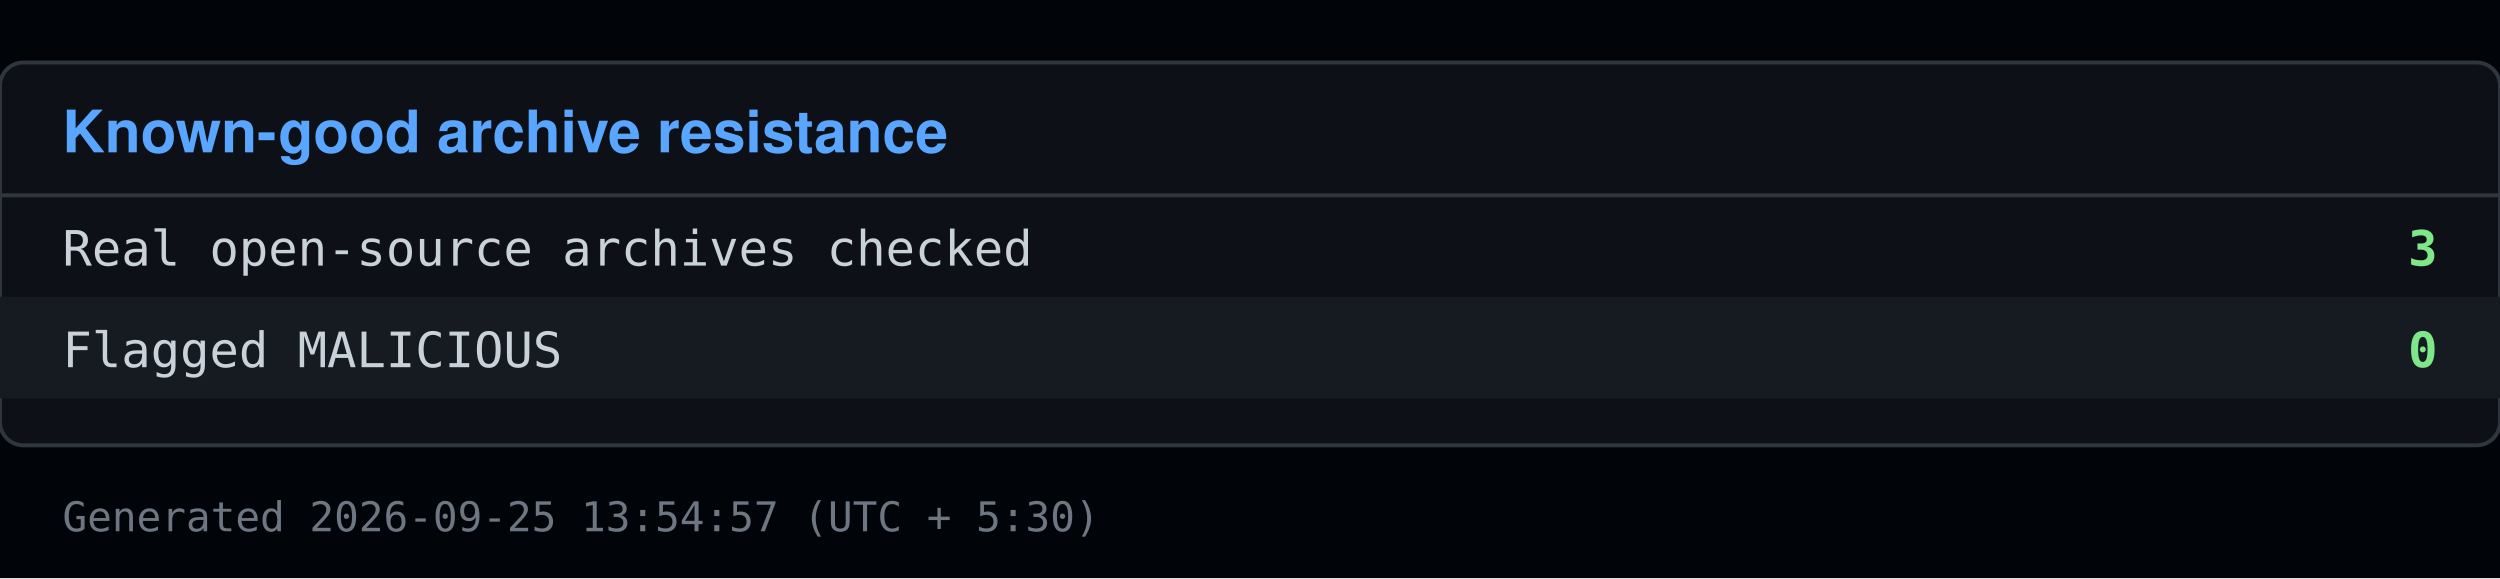
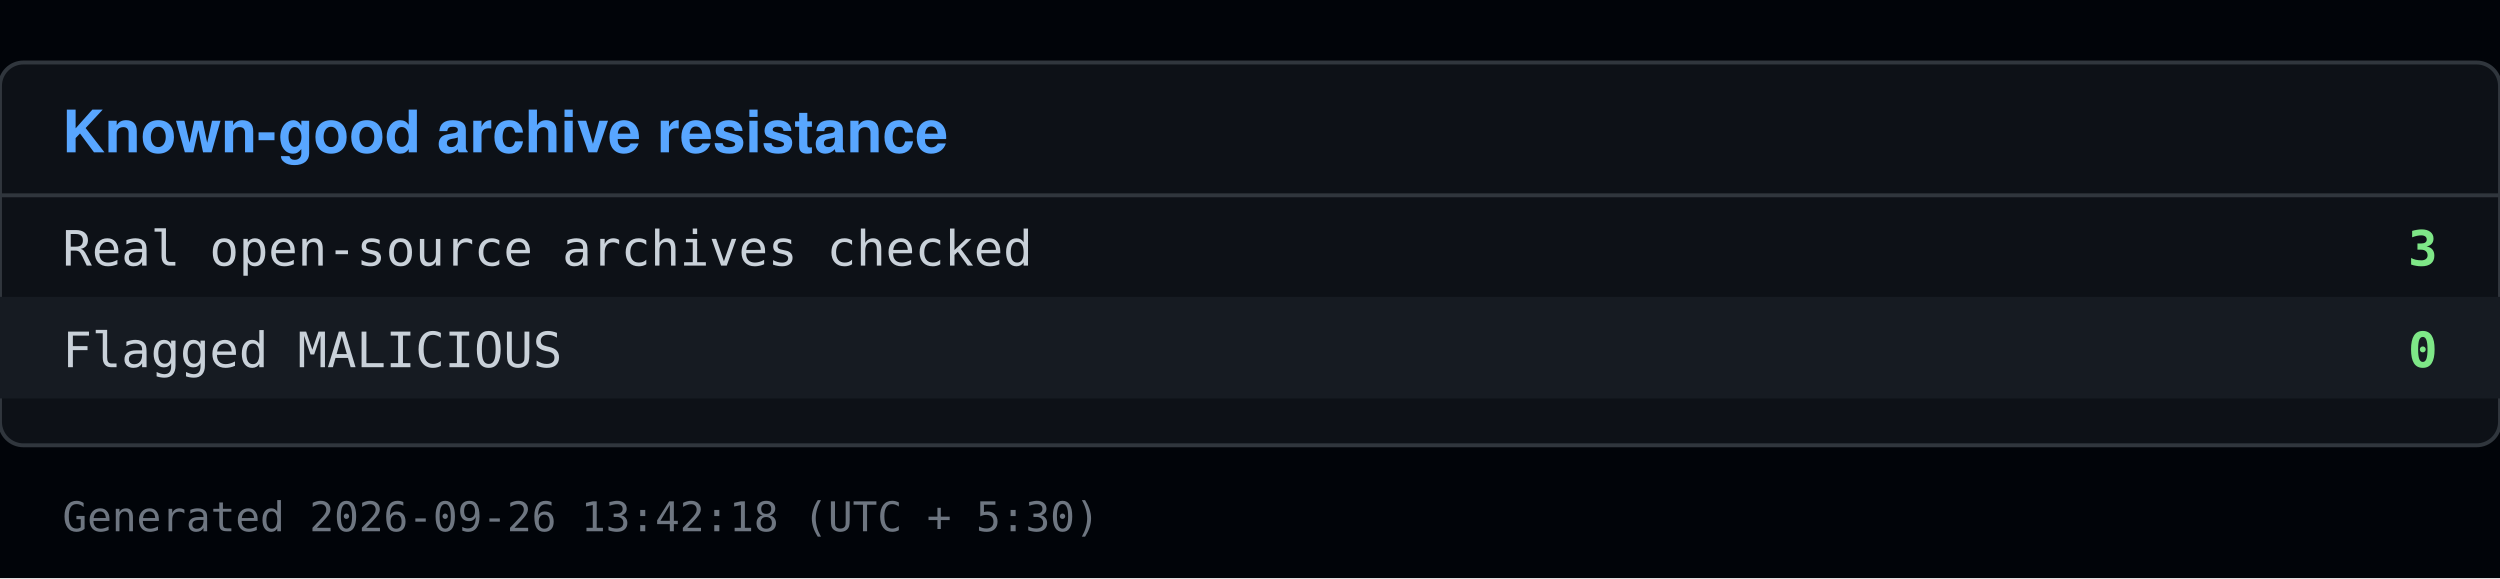
<svg xmlns="http://www.w3.org/2000/svg" viewBox="0 0 640 148" width="640" height="148">
  <rect x="0" y="0" width="640" height="148" fill="#010409" />
  <rect x="0" y="16" width="640" height="98" fill="#0d1117" stroke="#30363d" rx="6" />
  <text x="16" y="39" font-family="Segoe UI, Helvetica, Arial, sans-serif" font-size="15" font-weight="600" fill="#58a6ff">Known-good archive resistance</text>
  <line x1="0" y1="50" x2="640" y2="50" stroke="#30363d" />
  <text x="16" y="68" font-family="Consolas, Menlo, monospace" font-size="12.5" fill="#c9d1d9">Real open-source archives checked</text>
  <text x="624" y="68" font-family="Consolas, Menlo, monospace" font-size="12.5" fill="#7ee787" text-anchor="end" font-weight="600">3</text>
  <rect x="0" y="76" width="640" height="26" fill="#161b22" />
  <text x="16" y="94" font-family="Consolas, Menlo, monospace" font-size="12.5" fill="#c9d1d9">Flagged MALICIOUS</text>
  <text x="624" y="94" font-family="Consolas, Menlo, monospace" font-size="12.5" fill="#7ee787" text-anchor="end" font-weight="600">0</text>
-   <text x="16" y="136" font-family="Consolas, Menlo, monospace" font-size="10.5" fill="#6e7681">Generated 2026-09-25 13:54:57 (UTC + 5:30)</text>
+   <text x="16" y="136" font-family="Consolas, Menlo, monospace" font-size="10.5" fill="#6e7681">Generated 2026-09-26 13:42:18 (UTC + 5:30)</text>
</svg>
